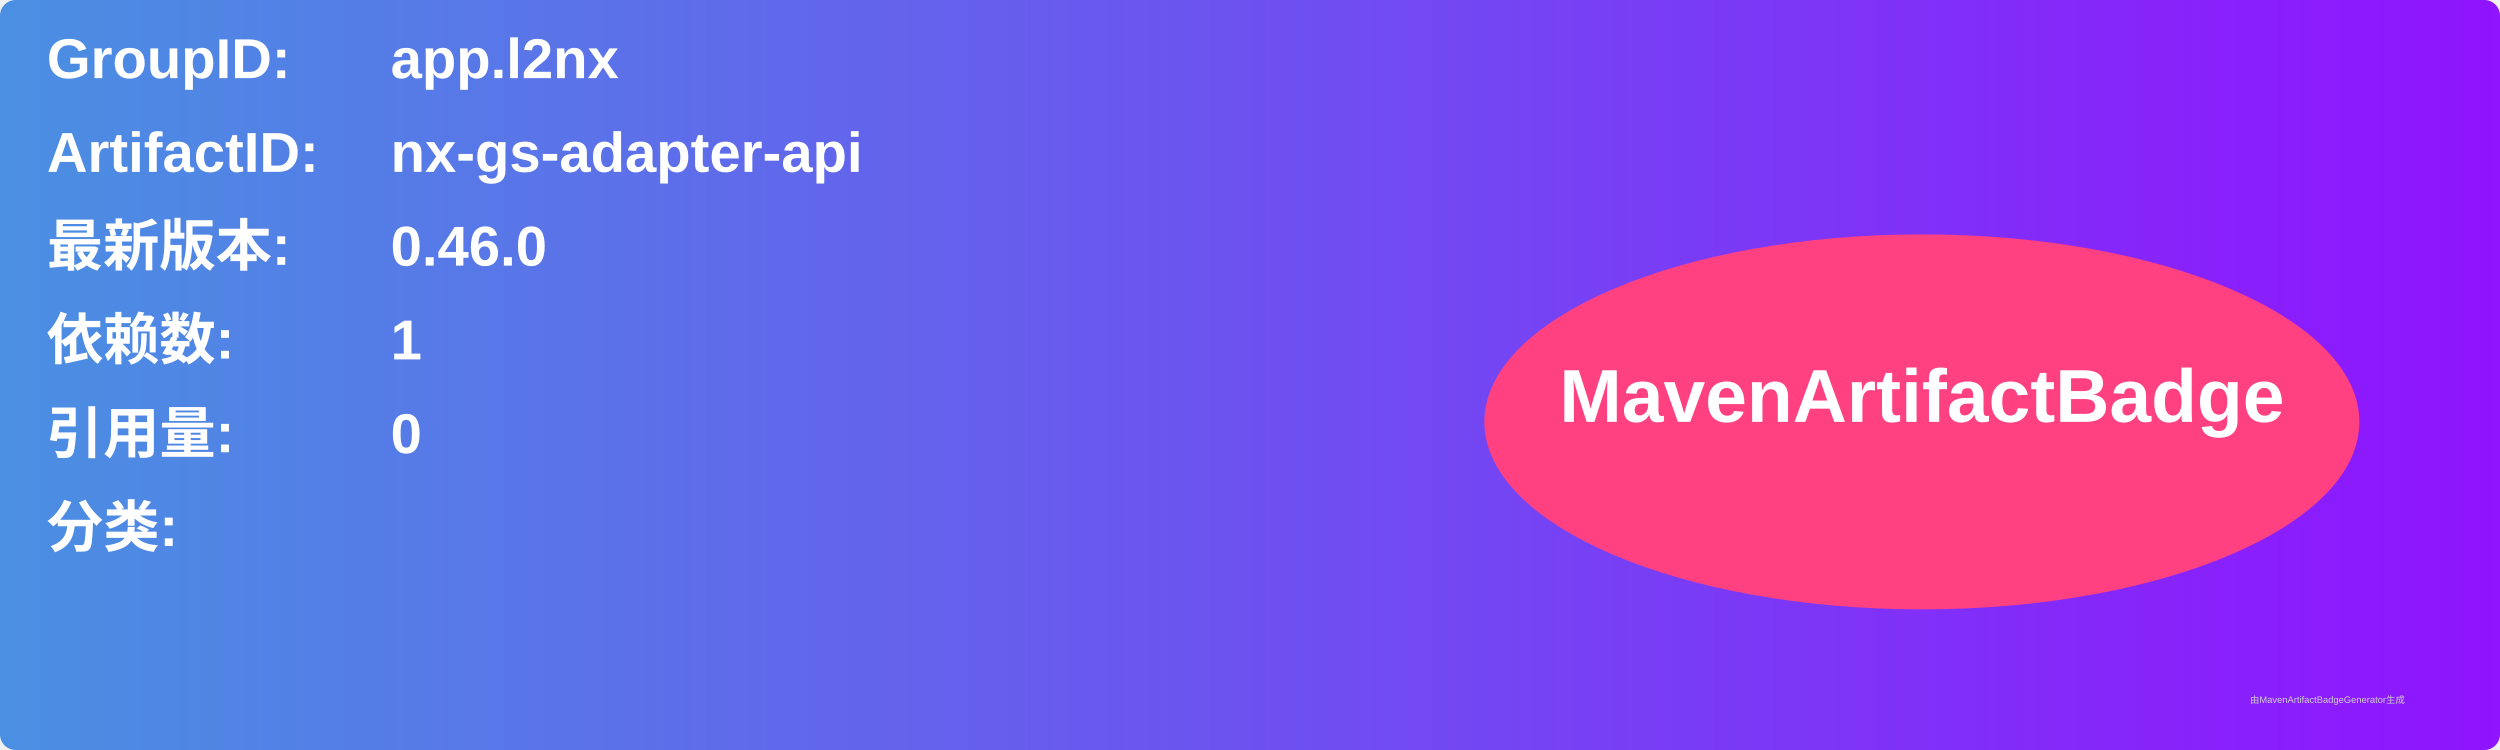
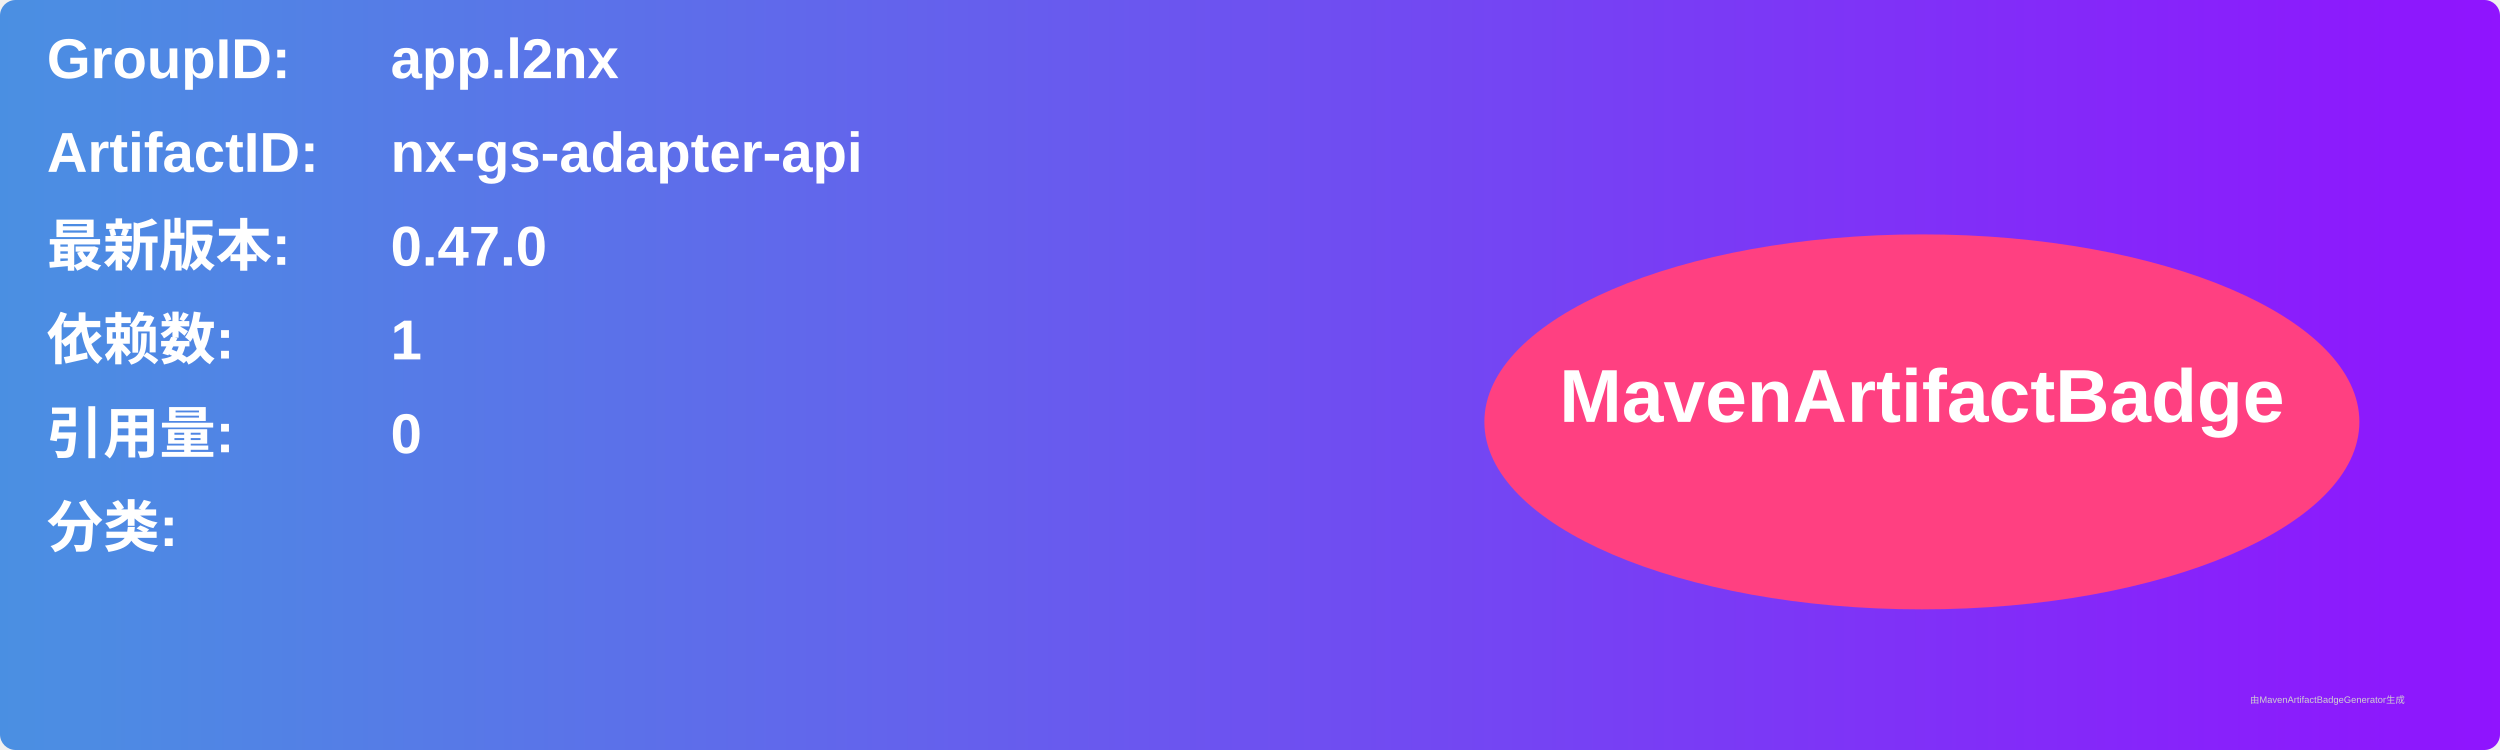
<svg xmlns="http://www.w3.org/2000/svg" width="800" height="240" viewBox="0 0 800 240">
  <linearGradient id="grad" x1="0%" y1="0%" x2="100%" y2="0%">
    <stop offset="0%" stop-color="#4a90e2" />
    <stop offset="100%" stop-color="#9013fe" />
  </linearGradient>
  <rect width="100%" height="100%" rx="5" ry="5" fill="url(#grad)" />
  <g transform="translate(15, 15)">
    <text x="0" y="10" font-family="Arial" font-size="18" fill="white" font-weight="bold" width="260">GroupID:</text>
    <text x="110" y="10" font-family="Arial" font-size="18" fill="white" font-weight="bold" width="460">app.l2nx</text>
    <text x="0" y="40" font-family="Arial" font-size="18" fill="white" font-weight="bold" width="260">ArtifactID:</text>
    <text x="110" y="40" font-family="Arial" font-size="18" fill="white" font-weight="bold" width="460">nx-gs-adapter-api</text>
    <text x="0" y="70" font-family="Arial" font-size="18" fill="white" font-weight="bold">最新版本:</text>
    <text x="110" y="70" font-family="Arial" font-size="18" fill="white" font-weight="bold">
-       <tspan font-weight="bold">0.46.0</tspan>
+       <tspan font-weight="bold">0.47.0</tspan>
    </text>
    <text x="0" y="100" font-family="Arial" font-size="18" fill="white" font-weight="bold">依赖数: </text>
    <text x="110" y="100" font-family="Arial" font-size="18" fill="white">
      <tspan font-weight="bold">1</tspan>
    </text>
    <text x="0" y="130" font-family="Arial" font-size="18" fill="white" font-weight="bold">引用量: </text>
    <text x="110" y="130" font-family="Arial" font-size="18" fill="white">
      <tspan font-weight="bold">0</tspan>
    </text>
    <text x="0" y="160" font-family="Arial" font-size="18" fill="white" font-weight="bold">分类:</text>
    <text x="10" y="190" font-family="Arial" font-size="10" fill="white">
      <tspan font-weight="bold" />
    </text>
    <ellipse cx="600" cy="120" rx="140" ry="60" fill="#ff4081" />
    <text x="600" y="120" text-anchor="middle" font-family="Arial" font-size="24" fill="white" font-weight="bold">MavenArtifactBadge</text>
  </g>
  <text x="720" y="225" font-family="Arial" font-size="3" fill="#d0d0d0">由MavenArtifactBadgeGenerator生成</text>
</svg>
